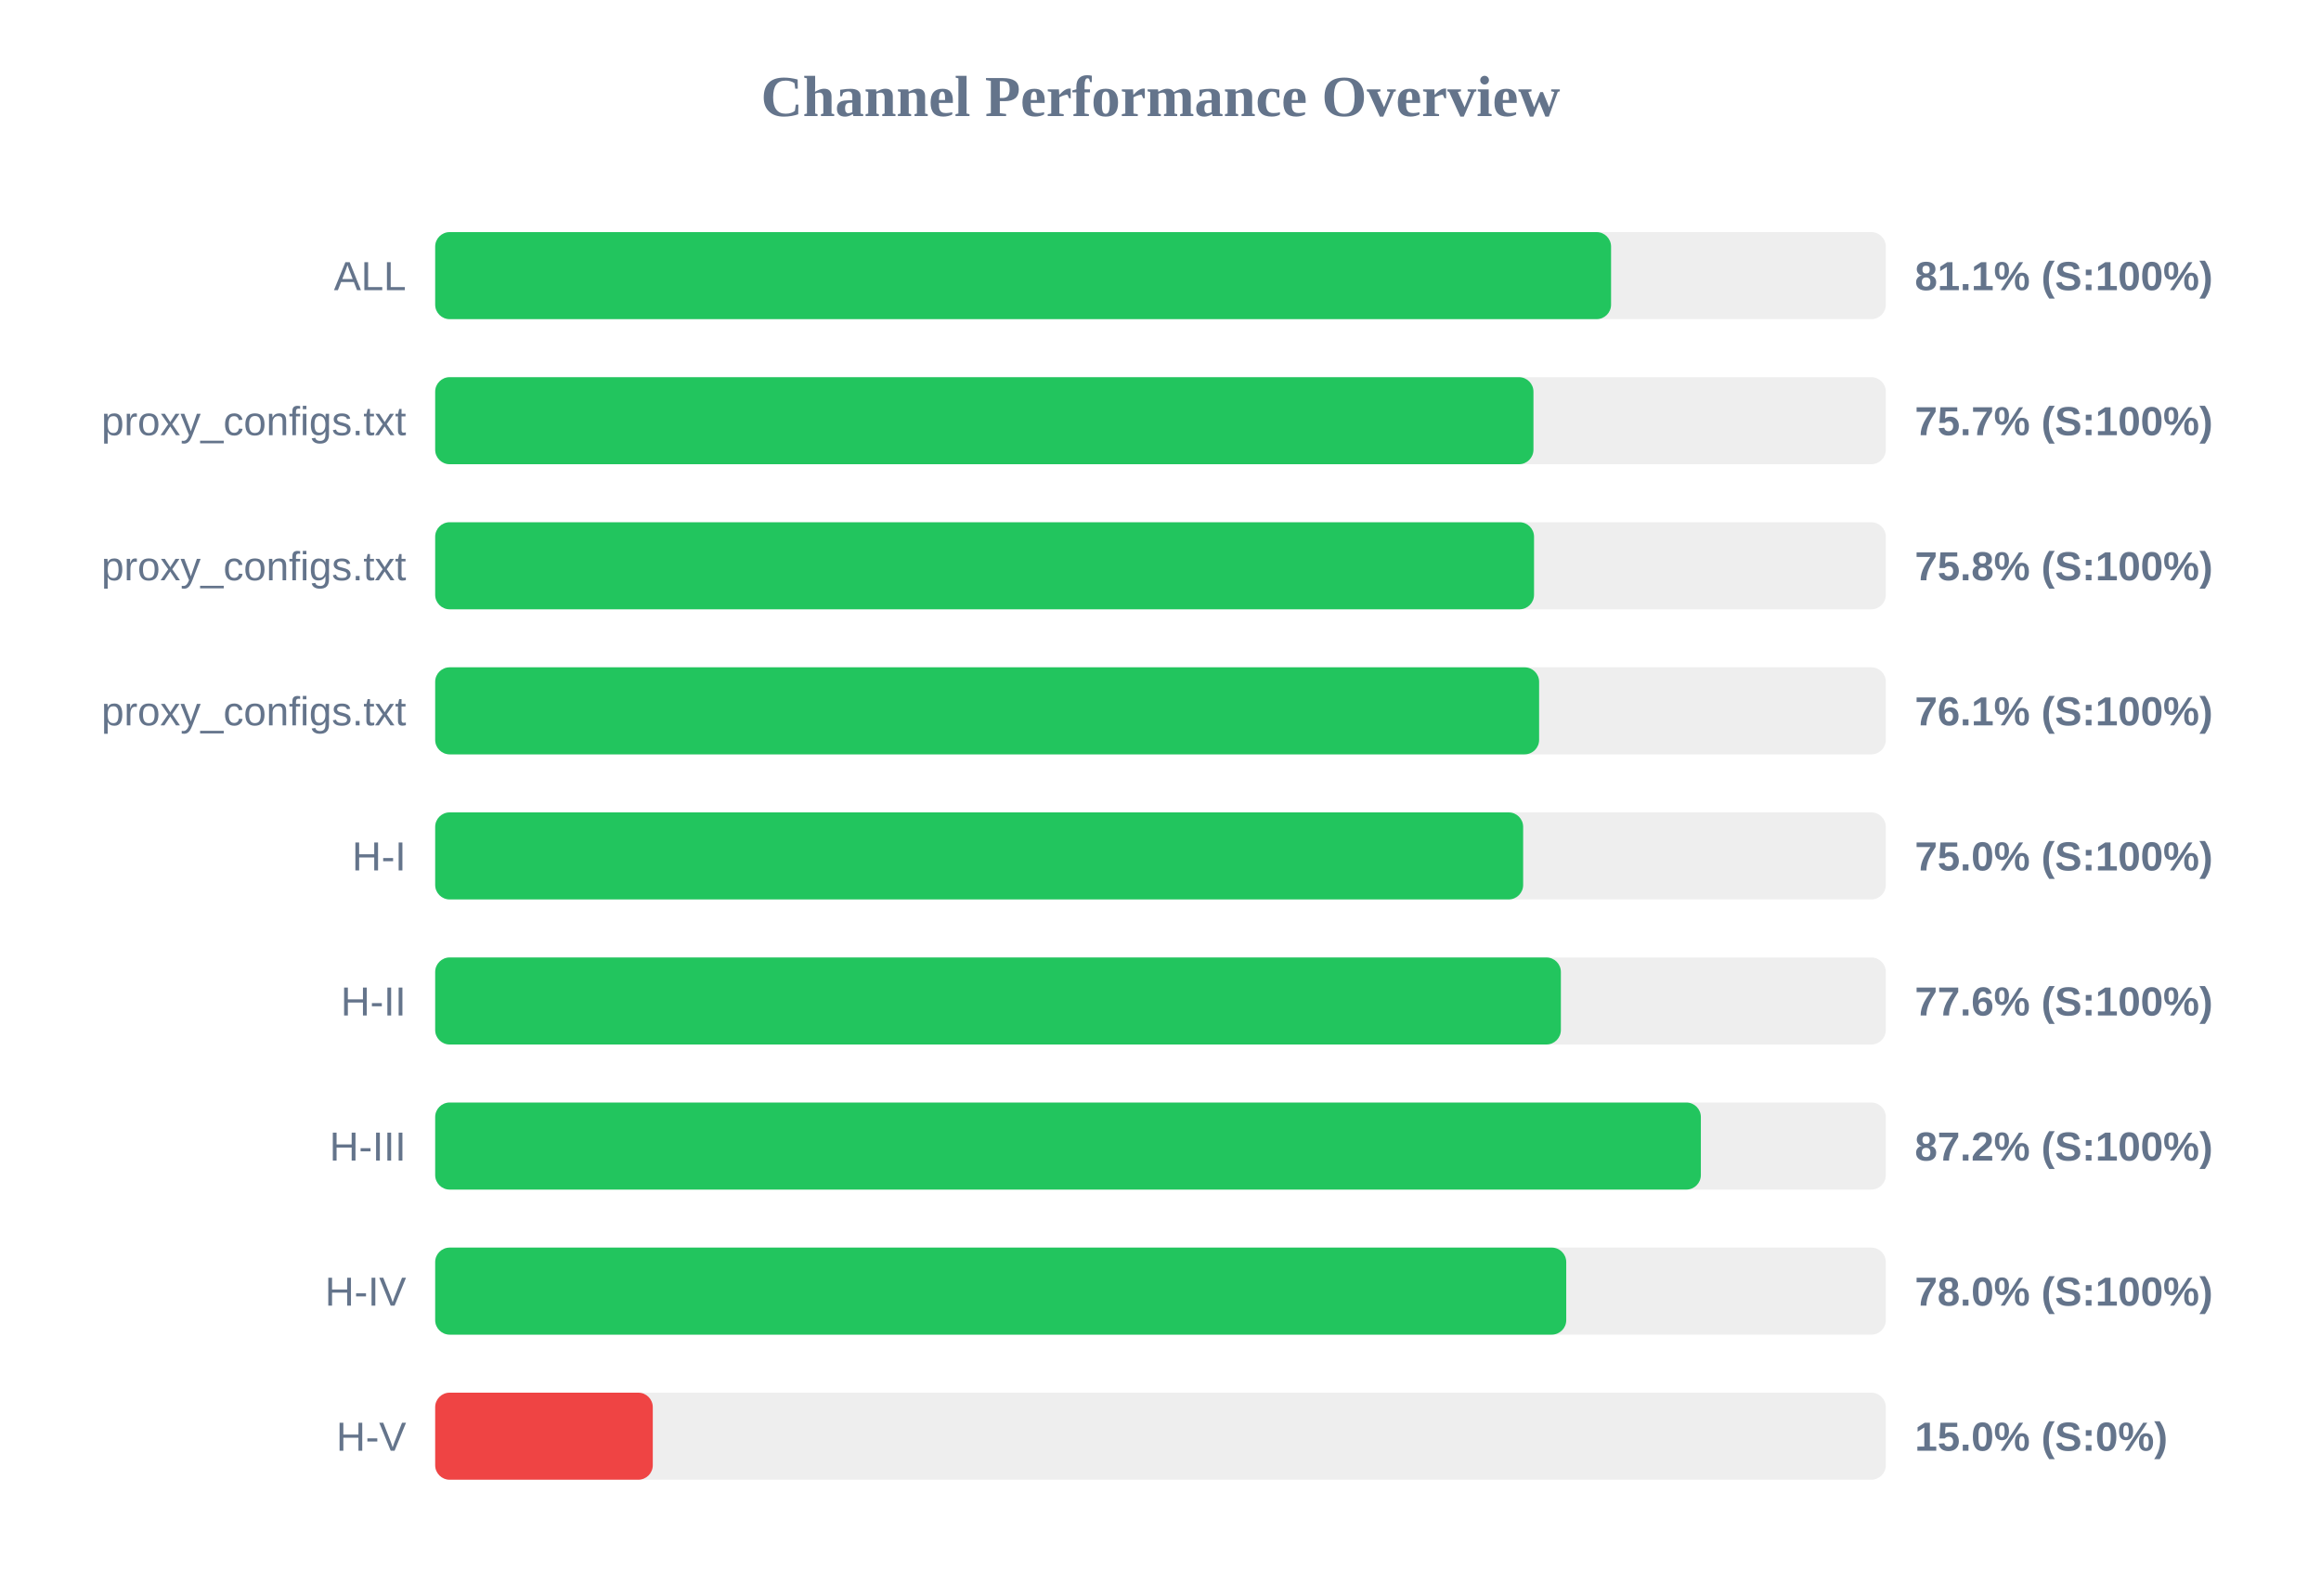
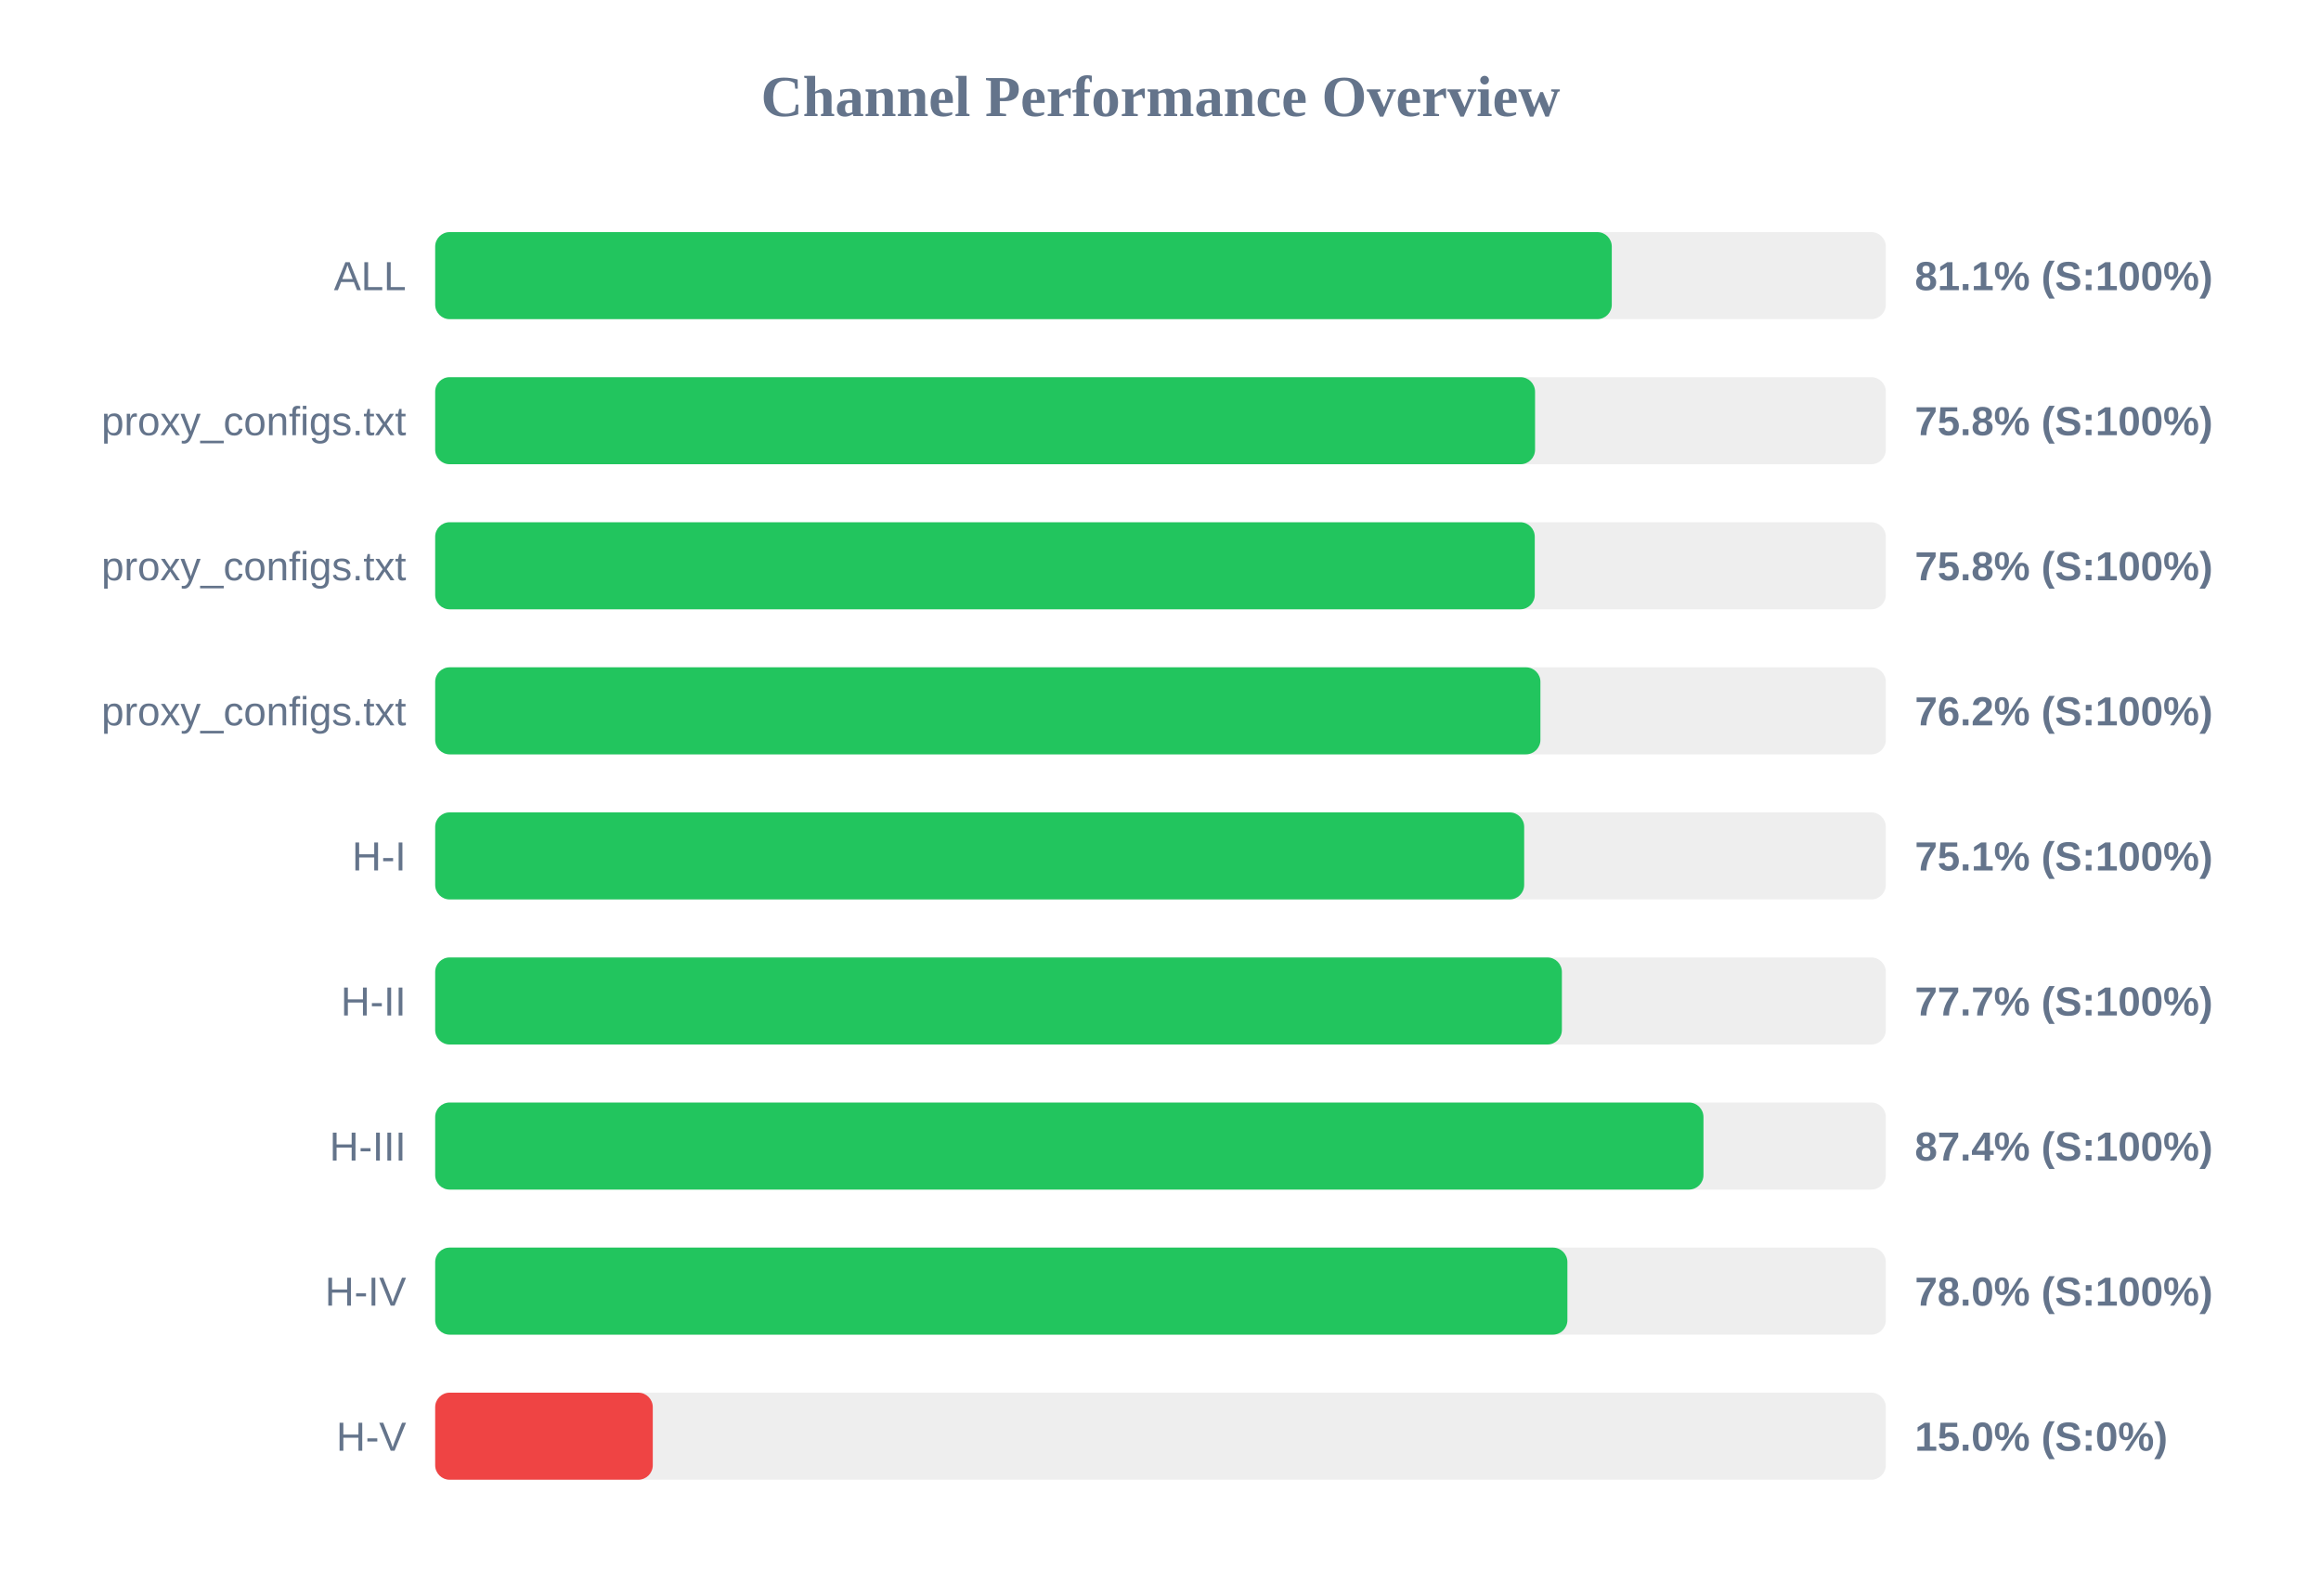
<svg xmlns="http://www.w3.org/2000/svg" width="800" height="550" version="1.1">
  <style>
        .row { font: 14px Arial; fill: #64748b; }
        .score { font: bold 14px Arial; fill: #64748b; }
    </style>
  <text x="400" y="40" text-anchor="middle" font-size="20px" font-weight="bold" fill="#64748b">Channel Performance Overview</text>
  <rect x="150" y="80" width="500" height="30" fill="#eee" rx="5" />
-   <rect x="150" y="80" width="405.3" height="30" fill="#22c55e" rx="5" />
+   <rect x="150" y="80" width="405.55" height="30" fill="#22c55e" rx="5" />
  <text x="140" y="100" text-anchor="end" class="row">ALL</text>
  <text x="660" y="100" text-anchor="start" class="score">81.1% (S:100%)</text>
  <rect x="150" y="130" width="500" height="30" fill="#eee" rx="5" />
-   <rect x="150" y="130" width="378.55" height="30" fill="#22c55e" rx="5" />
+   <rect x="150" y="130" width="379.1" height="30" fill="#22c55e" rx="5" />
  <text x="140" y="150" text-anchor="end" class="row">proxy_configs.txt</text>
-   <text x="660" y="150" text-anchor="start" class="score">75.7% (S:100%)</text>
+   <text x="660" y="150" text-anchor="start" class="score">75.8% (S:100%)</text>
  <rect x="150" y="180" width="500" height="30" fill="#eee" rx="5" />
-   <rect x="150" y="180" width="378.75" height="30" fill="#22c55e" rx="5" />
+   <rect x="150" y="180" width="379.0" height="30" fill="#22c55e" rx="5" />
  <text x="140" y="200" text-anchor="end" class="row">proxy_configs.txt</text>
  <text x="660" y="200" text-anchor="start" class="score">75.8% (S:100%)</text>
  <rect x="150" y="230" width="500" height="30" fill="#eee" rx="5" />
-   <rect x="150" y="230" width="380.5" height="30" fill="#22c55e" rx="5" />
+   <rect x="150" y="230" width="380.95" height="30" fill="#22c55e" rx="5" />
  <text x="140" y="250" text-anchor="end" class="row">proxy_configs.txt</text>
-   <text x="660" y="250" text-anchor="start" class="score">76.1% (S:100%)</text>
+   <text x="660" y="250" text-anchor="start" class="score">76.2% (S:100%)</text>
  <rect x="150" y="280" width="500" height="30" fill="#eee" rx="5" />
-   <rect x="150" y="280" width="375.0" height="30" fill="#22c55e" rx="5" />
+   <rect x="150" y="280" width="375.35" height="30" fill="#22c55e" rx="5" />
  <text x="140" y="300" text-anchor="end" class="row">H-I</text>
-   <text x="660" y="300" text-anchor="start" class="score">75.0% (S:100%)</text>
+   <text x="660" y="300" text-anchor="start" class="score">75.1% (S:100%)</text>
  <rect x="150" y="330" width="500" height="30" fill="#eee" rx="5" />
-   <rect x="150" y="330" width="388.0" height="30" fill="#22c55e" rx="5" />
+   <rect x="150" y="330" width="388.35" height="30" fill="#22c55e" rx="5" />
  <text x="140" y="350" text-anchor="end" class="row">H-II</text>
-   <text x="660" y="350" text-anchor="start" class="score">77.6% (S:100%)</text>
+   <text x="660" y="350" text-anchor="start" class="score">77.7% (S:100%)</text>
  <rect x="150" y="380" width="500" height="30" fill="#eee" rx="5" />
-   <rect x="150" y="380" width="436.25" height="30" fill="#22c55e" rx="5" />
+   <rect x="150" y="380" width="437.15" height="30" fill="#22c55e" rx="5" />
  <text x="140" y="400" text-anchor="end" class="row">H-III</text>
-   <text x="660" y="400" text-anchor="start" class="score">87.2% (S:100%)</text>
+   <text x="660" y="400" text-anchor="start" class="score">87.4% (S:100%)</text>
  <rect x="150" y="430" width="500" height="30" fill="#eee" rx="5" />
-   <rect x="150" y="430" width="389.85" height="30" fill="#22c55e" rx="5" />
+   <rect x="150" y="430" width="390.25" height="30" fill="#22c55e" rx="5" />
  <text x="140" y="450" text-anchor="end" class="row">H-IV</text>
  <text x="660" y="450" text-anchor="start" class="score">78.0% (S:100%)</text>
  <rect x="150" y="480" width="500" height="30" fill="#eee" rx="5" />
  <rect x="150" y="480" width="75.0" height="30" fill="#ef4444" rx="5" />
  <text x="140" y="500" text-anchor="end" class="row">H-V</text>
  <text x="660" y="500" text-anchor="start" class="score">15.0% (S:0%)</text>
</svg>
